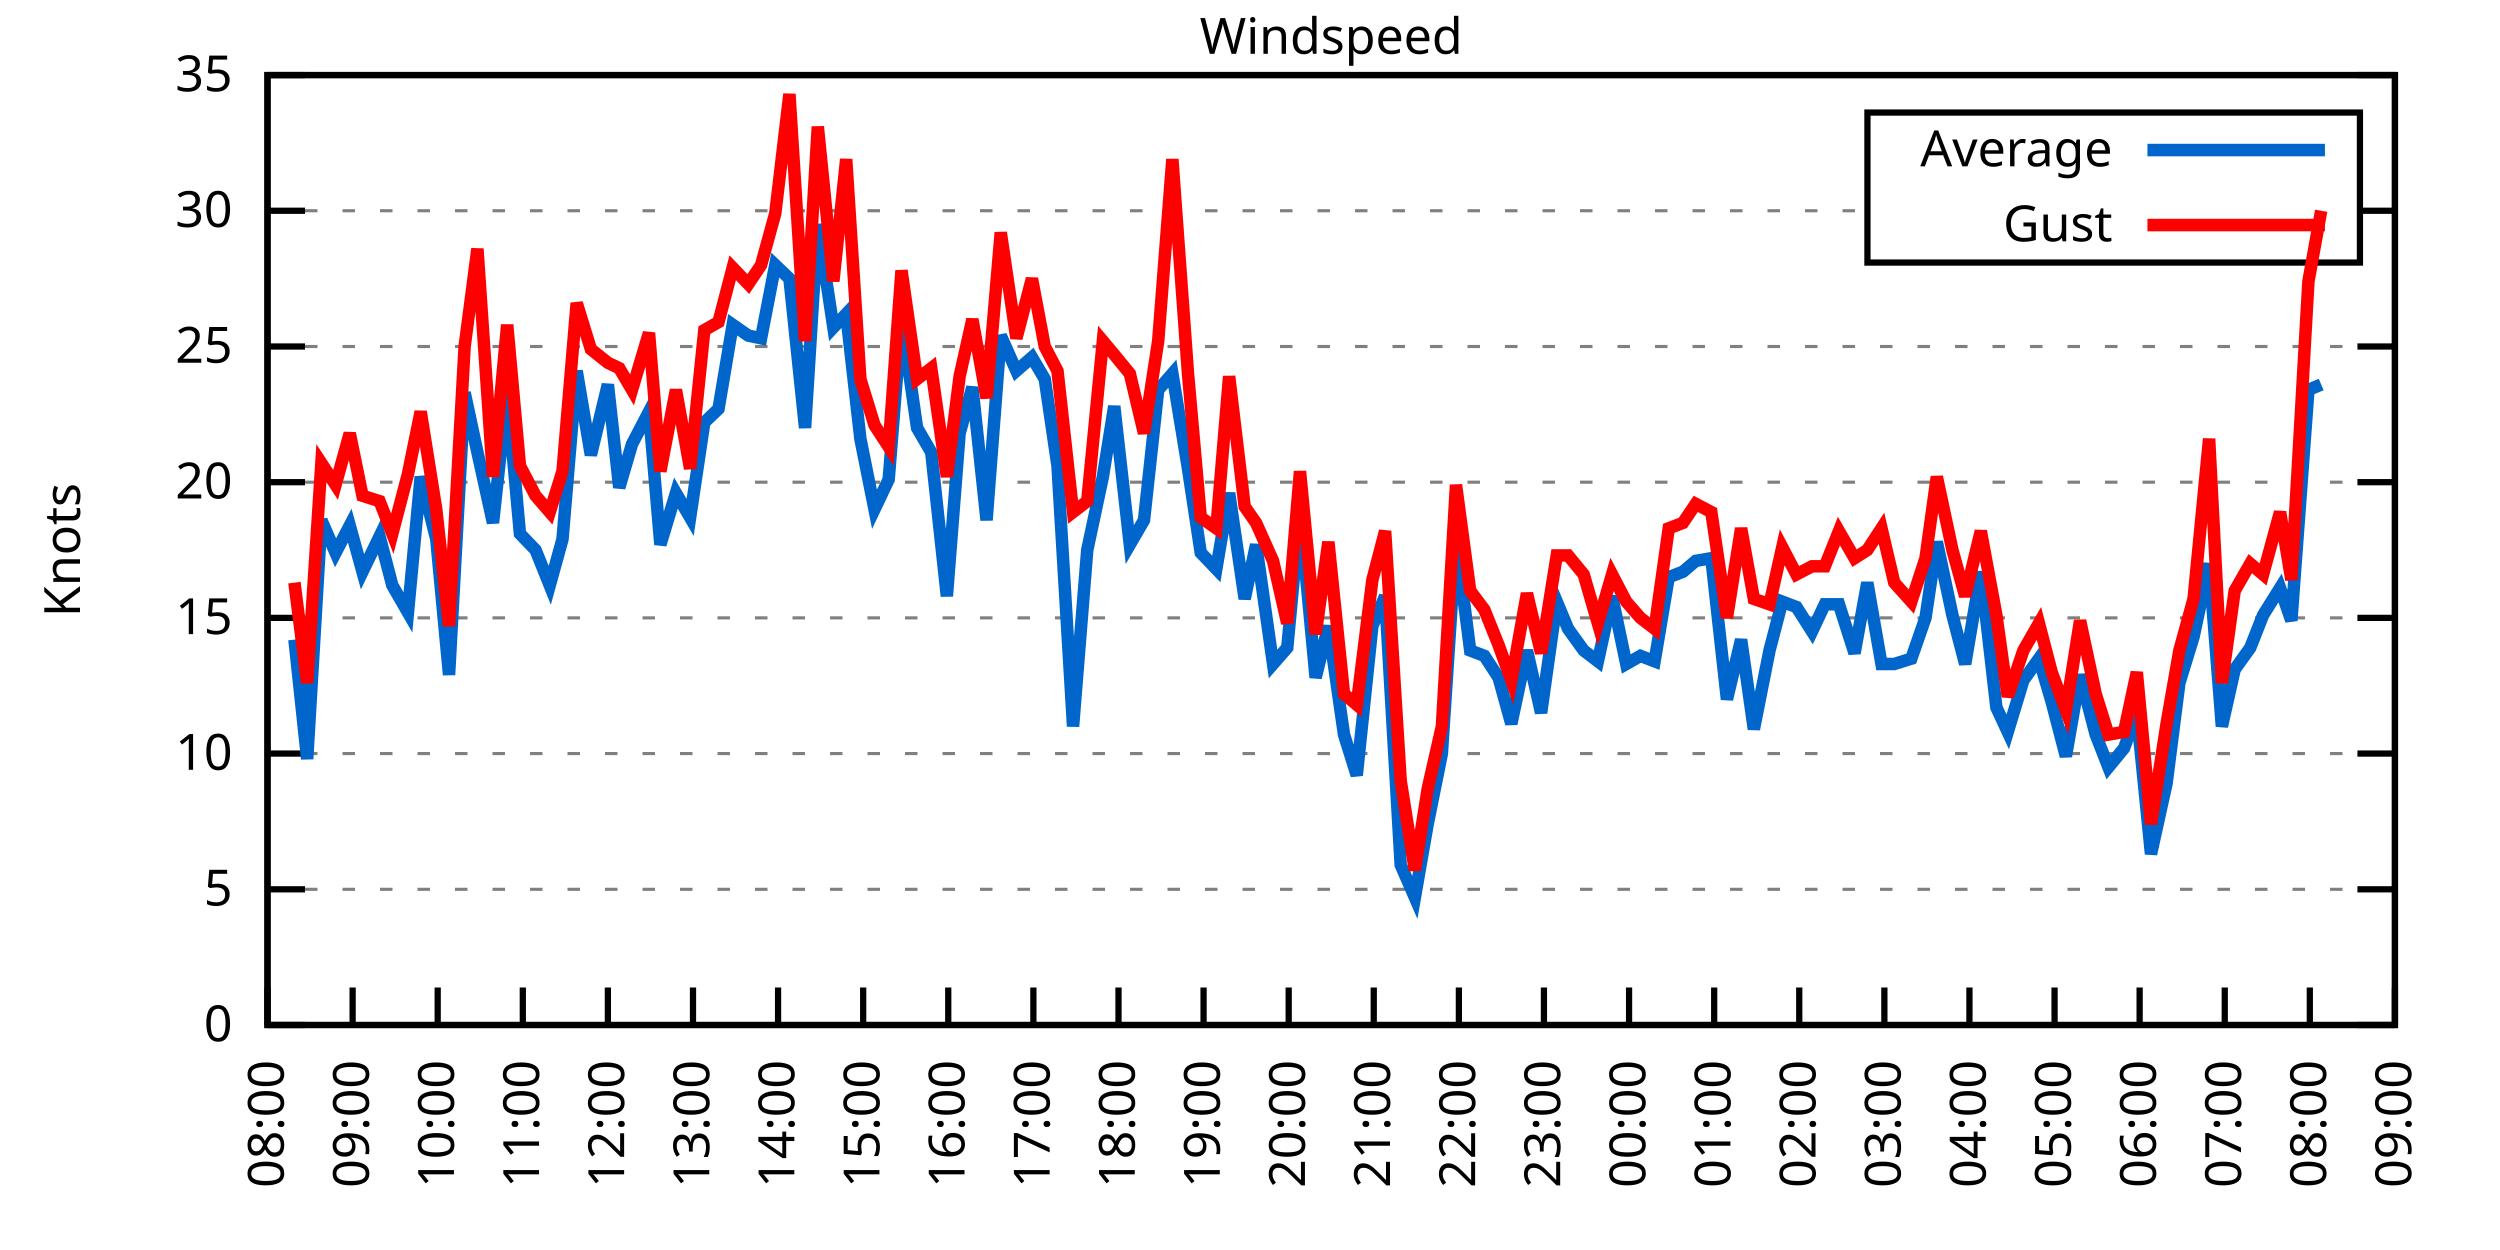
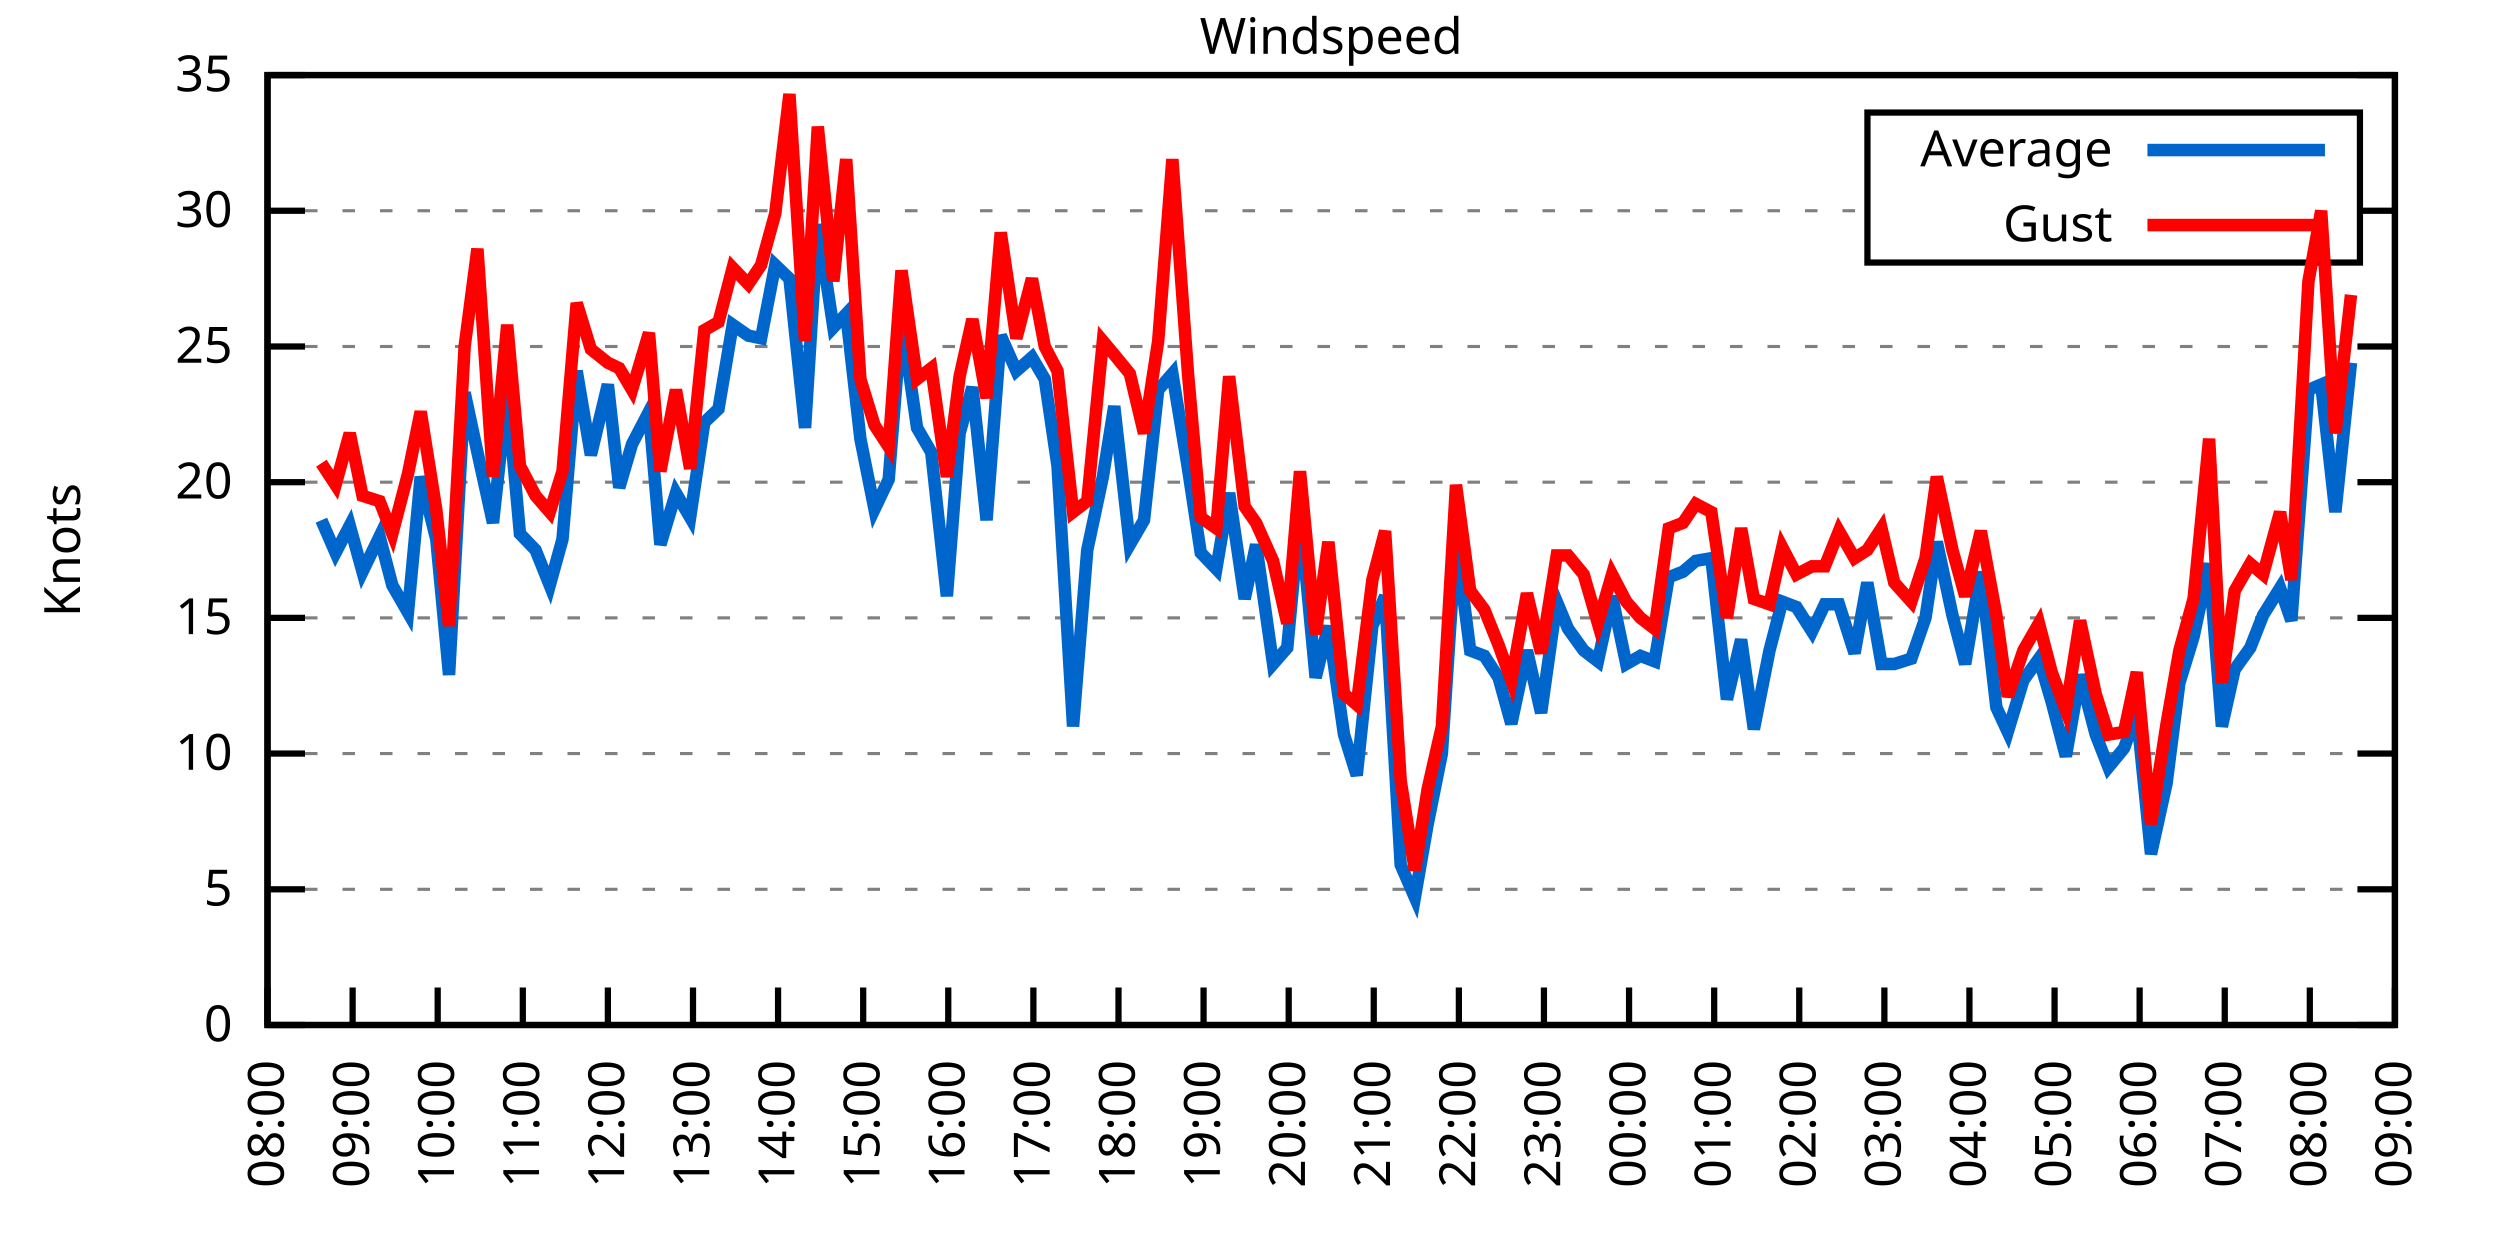
<svg xmlns="http://www.w3.org/2000/svg" xmlns:xlink="http://www.w3.org/1999/xlink" width="400" height="200" viewBox="0 0 400 200">
  <g id="gnuplot_canvas">
    <rect x="0" y="0" width="400" height="200" fill="none" />
    <defs>
      <circle id="gpDot" r="0.5" stroke-width="0.5" stroke="currentColor" />
      <path id="gpPt0" stroke-width="0.333" stroke="currentColor" d="M-1,0 h2 M0,-1 v2" />
      <path id="gpPt1" stroke-width="0.333" stroke="currentColor" d="M-1,-1 L1,1 M1,-1 L-1,1" />
      <path id="gpPt2" stroke-width="0.333" stroke="currentColor" d="M-1,0 L1,0 M0,-1 L0,1 M-1,-1 L1,1 M-1,1 L1,-1" />
      <rect id="gpPt3" stroke-width="0.333" stroke="currentColor" x="-1" y="-1" width="2" height="2" />
      <rect id="gpPt4" stroke-width="0.333" stroke="currentColor" fill="currentColor" x="-1" y="-1" width="2" height="2" />
      <circle id="gpPt5" stroke-width="0.333" stroke="currentColor" cx="0" cy="0" r="1" />
      <use xlink:href="#gpPt5" id="gpPt6" fill="currentColor" stroke="none" />
      <path id="gpPt7" stroke-width="0.333" stroke="currentColor" d="M0,-1.33 L-1.33,0.67 L1.33,0.67 z" />
      <use xlink:href="#gpPt7" id="gpPt8" fill="currentColor" stroke="none" />
      <use xlink:href="#gpPt7" id="gpPt9" stroke="currentColor" transform="rotate(180)" />
      <use xlink:href="#gpPt9" id="gpPt10" fill="currentColor" stroke="none" />
      <use xlink:href="#gpPt3" id="gpPt11" stroke="currentColor" transform="rotate(45)" />
      <use xlink:href="#gpPt11" id="gpPt12" fill="currentColor" stroke="none" />
      <path id="gpPt13" stroke-width="0.333" stroke="currentColor" d="M0,1.330 L1.265,0.411 L0.782,-1.067 L-0.782,-1.076 L-1.265,0.411 z" />
      <use xlink:href="#gpPt13" id="gpPt14" fill="currentColor" stroke="none" />
      <filter id="textbox" filterUnits="objectBoundingBox" x="0" y="0" height="1" width="1">
        <feFlood flood-color="white" flood-opacity="1" result="bgnd" />
        <feComposite in="SourceGraphic" in2="bgnd" operator="atop" />
      </filter>
      <filter id="greybox" filterUnits="objectBoundingBox" x="0" y="0" height="1" width="1">
        <feFlood flood-color="lightgrey" flood-opacity="1" result="grey" />
        <feComposite in="SourceGraphic" in2="grey" operator="atop" />
      </filter>
    </defs>
    <g fill="none" color="white" stroke="currentColor" stroke-width="1.00" stroke-linecap="butt" stroke-linejoin="miter">
</g>
    <g fill="none" color="black" stroke="currentColor" stroke-width="1.00" stroke-linecap="butt" stroke-linejoin="miter">
      <g stroke="none" shape-rendering="crispEdges">
        <polygon fill="rgb(255, 255, 255)" points="42.80,164.00 383.18,164.00 383.18,12.02 42.80,12.02 " />
      </g>
    </g>
    <g fill="none" color="black" stroke="currentColor" stroke-width="1.00" stroke-linecap="butt" stroke-linejoin="miter">
</g>
    <g fill="none" color="black" stroke="black" stroke-width="0.50" stroke-linecap="butt" stroke-linejoin="miter">
</g>
    <g fill="none" color="gray" stroke="currentColor" stroke-width="0.50" stroke-linecap="butt" stroke-linejoin="miter">
      <path stroke="gray" stroke-dasharray="2,4" class="gridline" d="M42.80,164.00 L383.19,164.00  " />
    </g>
    <g fill="none" color="gray" stroke="gray" stroke-width="1.00" stroke-linecap="butt" stroke-linejoin="miter">
</g>
    <g fill="none" color="black" stroke="currentColor" stroke-width="1.00" stroke-linecap="butt" stroke-linejoin="miter">
      <path stroke="black" d="M42.80,164.00 L48.80,164.00 M383.19,164.00 L377.19,164.00  " />
      <g transform="translate(37.20,166.60)" stroke="none" fill="black" font-family="Sans" font-size="8.00" text-anchor="end">
        <text>
          <tspan font-family="Sans"> 0</tspan>
        </text>
      </g>
    </g>
    <g fill="none" color="black" stroke="currentColor" stroke-width="1.00" stroke-linecap="butt" stroke-linejoin="miter">
</g>
    <g fill="none" color="black" stroke="black" stroke-width="0.50" stroke-linecap="butt" stroke-linejoin="miter">
</g>
    <g fill="none" color="gray" stroke="currentColor" stroke-width="0.50" stroke-linecap="butt" stroke-linejoin="miter">
      <path stroke="gray" stroke-dasharray="2,4" class="gridline" d="M42.80,142.29 L383.19,142.29  " />
    </g>
    <g fill="none" color="gray" stroke="gray" stroke-width="1.00" stroke-linecap="butt" stroke-linejoin="miter">
</g>
    <g fill="none" color="black" stroke="currentColor" stroke-width="1.00" stroke-linecap="butt" stroke-linejoin="miter">
      <path stroke="black" d="M42.80,142.29 L48.80,142.29 M383.19,142.29 L377.19,142.29  " />
      <g transform="translate(37.20,144.89)" stroke="none" fill="black" font-family="Sans" font-size="8.00" text-anchor="end">
        <text>
          <tspan font-family="Sans"> 5</tspan>
        </text>
      </g>
    </g>
    <g fill="none" color="black" stroke="currentColor" stroke-width="1.00" stroke-linecap="butt" stroke-linejoin="miter">
</g>
    <g fill="none" color="black" stroke="black" stroke-width="0.50" stroke-linecap="butt" stroke-linejoin="miter">
</g>
    <g fill="none" color="gray" stroke="currentColor" stroke-width="0.50" stroke-linecap="butt" stroke-linejoin="miter">
      <path stroke="gray" stroke-dasharray="2,4" class="gridline" d="M42.80,120.57 L383.19,120.57  " />
    </g>
    <g fill="none" color="gray" stroke="gray" stroke-width="1.00" stroke-linecap="butt" stroke-linejoin="miter">
</g>
    <g fill="none" color="black" stroke="currentColor" stroke-width="1.00" stroke-linecap="butt" stroke-linejoin="miter">
      <path stroke="black" d="M42.80,120.57 L48.80,120.57 M383.19,120.57 L377.19,120.57  " />
      <g transform="translate(37.20,123.17)" stroke="none" fill="black" font-family="Sans" font-size="8.00" text-anchor="end">
        <text>
          <tspan font-family="Sans"> 10</tspan>
        </text>
      </g>
    </g>
    <g fill="none" color="black" stroke="currentColor" stroke-width="1.00" stroke-linecap="butt" stroke-linejoin="miter">
</g>
    <g fill="none" color="black" stroke="black" stroke-width="0.50" stroke-linecap="butt" stroke-linejoin="miter">
</g>
    <g fill="none" color="gray" stroke="currentColor" stroke-width="0.50" stroke-linecap="butt" stroke-linejoin="miter">
      <path stroke="gray" stroke-dasharray="2,4" class="gridline" d="M42.80,98.86 L383.19,98.86  " />
    </g>
    <g fill="none" color="gray" stroke="gray" stroke-width="1.00" stroke-linecap="butt" stroke-linejoin="miter">
</g>
    <g fill="none" color="black" stroke="currentColor" stroke-width="1.00" stroke-linecap="butt" stroke-linejoin="miter">
      <path stroke="black" d="M42.80,98.86 L48.80,98.86 M383.19,98.86 L377.19,98.86  " />
      <g transform="translate(37.20,101.46)" stroke="none" fill="black" font-family="Sans" font-size="8.00" text-anchor="end">
        <text>
          <tspan font-family="Sans"> 15</tspan>
        </text>
      </g>
    </g>
    <g fill="none" color="black" stroke="currentColor" stroke-width="1.00" stroke-linecap="butt" stroke-linejoin="miter">
</g>
    <g fill="none" color="black" stroke="black" stroke-width="0.50" stroke-linecap="butt" stroke-linejoin="miter">
</g>
    <g fill="none" color="gray" stroke="currentColor" stroke-width="0.50" stroke-linecap="butt" stroke-linejoin="miter">
      <path stroke="gray" stroke-dasharray="2,4" class="gridline" d="M42.80,77.15 L383.19,77.15  " />
    </g>
    <g fill="none" color="gray" stroke="gray" stroke-width="1.00" stroke-linecap="butt" stroke-linejoin="miter">
</g>
    <g fill="none" color="black" stroke="currentColor" stroke-width="1.00" stroke-linecap="butt" stroke-linejoin="miter">
      <path stroke="black" d="M42.80,77.15 L48.80,77.15 M383.19,77.15 L377.19,77.15  " />
      <g transform="translate(37.20,79.75)" stroke="none" fill="black" font-family="Sans" font-size="8.00" text-anchor="end">
        <text>
          <tspan font-family="Sans"> 20</tspan>
        </text>
      </g>
    </g>
    <g fill="none" color="black" stroke="currentColor" stroke-width="1.00" stroke-linecap="butt" stroke-linejoin="miter">
</g>
    <g fill="none" color="black" stroke="black" stroke-width="0.50" stroke-linecap="butt" stroke-linejoin="miter">
</g>
    <g fill="none" color="gray" stroke="currentColor" stroke-width="0.50" stroke-linecap="butt" stroke-linejoin="miter">
      <path stroke="gray" stroke-dasharray="2,4" class="gridline" d="M42.80,55.44 L383.19,55.44  " />
    </g>
    <g fill="none" color="gray" stroke="gray" stroke-width="1.00" stroke-linecap="butt" stroke-linejoin="miter">
</g>
    <g fill="none" color="black" stroke="currentColor" stroke-width="1.00" stroke-linecap="butt" stroke-linejoin="miter">
      <path stroke="black" d="M42.80,55.44 L48.80,55.44 M383.19,55.44 L377.19,55.44  " />
      <g transform="translate(37.20,58.04)" stroke="none" fill="black" font-family="Sans" font-size="8.00" text-anchor="end">
        <text>
          <tspan font-family="Sans"> 25</tspan>
        </text>
      </g>
    </g>
    <g fill="none" color="black" stroke="currentColor" stroke-width="1.00" stroke-linecap="butt" stroke-linejoin="miter">
</g>
    <g fill="none" color="black" stroke="black" stroke-width="0.50" stroke-linecap="butt" stroke-linejoin="miter">
</g>
    <g fill="none" color="gray" stroke="currentColor" stroke-width="0.50" stroke-linecap="butt" stroke-linejoin="miter">
      <path stroke="gray" stroke-dasharray="2,4" class="gridline" d="M42.80,33.72 L298.79,33.72 M377.59,33.72 L383.19,33.72  " />
    </g>
    <g fill="none" color="gray" stroke="gray" stroke-width="1.00" stroke-linecap="butt" stroke-linejoin="miter">
</g>
    <g fill="none" color="black" stroke="currentColor" stroke-width="1.00" stroke-linecap="butt" stroke-linejoin="miter">
      <path stroke="black" d="M42.80,33.72 L48.80,33.72 M383.19,33.72 L377.19,33.72  " />
      <g transform="translate(37.20,36.32)" stroke="none" fill="black" font-family="Sans" font-size="8.00" text-anchor="end">
        <text>
          <tspan font-family="Sans"> 30</tspan>
        </text>
      </g>
    </g>
    <g fill="none" color="black" stroke="currentColor" stroke-width="1.00" stroke-linecap="butt" stroke-linejoin="miter">
</g>
    <g fill="none" color="black" stroke="black" stroke-width="0.50" stroke-linecap="butt" stroke-linejoin="miter">
</g>
    <g fill="none" color="gray" stroke="currentColor" stroke-width="0.50" stroke-linecap="butt" stroke-linejoin="miter">
      <path stroke="gray" stroke-dasharray="2,4" class="gridline" d="M42.80,12.01 L383.19,12.01  " />
    </g>
    <g fill="none" color="gray" stroke="gray" stroke-width="1.00" stroke-linecap="butt" stroke-linejoin="miter">
</g>
    <g fill="none" color="black" stroke="currentColor" stroke-width="1.00" stroke-linecap="butt" stroke-linejoin="miter">
      <path stroke="black" d="M42.80,12.01 L48.80,12.01 M383.19,12.01 L377.19,12.01  " />
      <g transform="translate(37.20,14.61)" stroke="none" fill="black" font-family="Sans" font-size="8.00" text-anchor="end">
        <text>
          <tspan font-family="Sans"> 35</tspan>
        </text>
      </g>
    </g>
    <g fill="none" color="black" stroke="currentColor" stroke-width="1.00" stroke-linecap="butt" stroke-linejoin="miter">
      <path stroke="black" d="M42.80,164.00 L42.80,158.00  " />
      <g transform="translate(45.40,169.60) rotate(270.00)" stroke="none" fill="black" font-family="Sans" font-size="8.00" text-anchor="end">
        <text>
          <tspan font-family="Sans">08:00</tspan>
        </text>
      </g>
    </g>
    <g fill="none" color="black" stroke="currentColor" stroke-width="1.00" stroke-linecap="butt" stroke-linejoin="miter">
      <path stroke="black" d="M56.42,164.00 L56.42,158.00  " />
      <g transform="translate(59.02,169.60) rotate(270.00)" stroke="none" fill="black" font-family="Sans" font-size="8.00" text-anchor="end">
        <text>
          <tspan font-family="Sans">09:00</tspan>
        </text>
      </g>
    </g>
    <g fill="none" color="black" stroke="currentColor" stroke-width="1.00" stroke-linecap="butt" stroke-linejoin="miter">
      <path stroke="black" d="M70.03,164.00 L70.03,158.00  " />
      <g transform="translate(72.63,169.60) rotate(270.00)" stroke="none" fill="black" font-family="Sans" font-size="8.00" text-anchor="end">
        <text>
          <tspan font-family="Sans">10:00</tspan>
        </text>
      </g>
    </g>
    <g fill="none" color="black" stroke="currentColor" stroke-width="1.00" stroke-linecap="butt" stroke-linejoin="miter">
      <path stroke="black" d="M83.65,164.00 L83.65,158.00  " />
      <g transform="translate(86.25,169.60) rotate(270.00)" stroke="none" fill="black" font-family="Sans" font-size="8.00" text-anchor="end">
        <text>
          <tspan font-family="Sans">11:00</tspan>
        </text>
      </g>
    </g>
    <g fill="none" color="black" stroke="currentColor" stroke-width="1.00" stroke-linecap="butt" stroke-linejoin="miter">
      <path stroke="black" d="M97.26,164.00 L97.26,158.00  " />
      <g transform="translate(99.86,169.60) rotate(270.00)" stroke="none" fill="black" font-family="Sans" font-size="8.00" text-anchor="end">
        <text>
          <tspan font-family="Sans">12:00</tspan>
        </text>
      </g>
    </g>
    <g fill="none" color="black" stroke="currentColor" stroke-width="1.00" stroke-linecap="butt" stroke-linejoin="miter">
      <path stroke="black" d="M110.88,164.00 L110.88,158.00  " />
      <g transform="translate(113.48,169.60) rotate(270.00)" stroke="none" fill="black" font-family="Sans" font-size="8.00" text-anchor="end">
        <text>
          <tspan font-family="Sans">13:00</tspan>
        </text>
      </g>
    </g>
    <g fill="none" color="black" stroke="currentColor" stroke-width="1.00" stroke-linecap="butt" stroke-linejoin="miter">
      <path stroke="black" d="M124.49,164.00 L124.49,158.00  " />
      <g transform="translate(127.09,169.60) rotate(270.00)" stroke="none" fill="black" font-family="Sans" font-size="8.00" text-anchor="end">
        <text>
          <tspan font-family="Sans">14:00</tspan>
        </text>
      </g>
    </g>
    <g fill="none" color="black" stroke="currentColor" stroke-width="1.00" stroke-linecap="butt" stroke-linejoin="miter">
      <path stroke="black" d="M138.11,164.00 L138.11,158.00  " />
      <g transform="translate(140.71,169.60) rotate(270.00)" stroke="none" fill="black" font-family="Sans" font-size="8.00" text-anchor="end">
        <text>
          <tspan font-family="Sans">15:00</tspan>
        </text>
      </g>
    </g>
    <g fill="none" color="black" stroke="currentColor" stroke-width="1.00" stroke-linecap="butt" stroke-linejoin="miter">
      <path stroke="black" d="M151.72,164.00 L151.72,158.00  " />
      <g transform="translate(154.32,169.60) rotate(270.00)" stroke="none" fill="black" font-family="Sans" font-size="8.00" text-anchor="end">
        <text>
          <tspan font-family="Sans">16:00</tspan>
        </text>
      </g>
    </g>
    <g fill="none" color="black" stroke="currentColor" stroke-width="1.00" stroke-linecap="butt" stroke-linejoin="miter">
      <path stroke="black" d="M165.34,164.00 L165.34,158.00  " />
      <g transform="translate(167.94,169.60) rotate(270.00)" stroke="none" fill="black" font-family="Sans" font-size="8.00" text-anchor="end">
        <text>
          <tspan font-family="Sans">17:00</tspan>
        </text>
      </g>
    </g>
    <g fill="none" color="black" stroke="currentColor" stroke-width="1.00" stroke-linecap="butt" stroke-linejoin="miter">
      <path stroke="black" d="M178.96,164.00 L178.96,158.00  " />
      <g transform="translate(181.56,169.60) rotate(270.00)" stroke="none" fill="black" font-family="Sans" font-size="8.00" text-anchor="end">
        <text>
          <tspan font-family="Sans">18:00</tspan>
        </text>
      </g>
    </g>
    <g fill="none" color="black" stroke="currentColor" stroke-width="1.00" stroke-linecap="butt" stroke-linejoin="miter">
      <path stroke="black" d="M192.57,164.00 L192.57,158.00  " />
      <g transform="translate(195.17,169.60) rotate(270.00)" stroke="none" fill="black" font-family="Sans" font-size="8.00" text-anchor="end">
        <text>
          <tspan font-family="Sans">19:00</tspan>
        </text>
      </g>
    </g>
    <g fill="none" color="black" stroke="currentColor" stroke-width="1.00" stroke-linecap="butt" stroke-linejoin="miter">
      <path stroke="black" d="M206.19,164.00 L206.19,158.00  " />
      <g transform="translate(208.79,169.60) rotate(270.00)" stroke="none" fill="black" font-family="Sans" font-size="8.00" text-anchor="end">
        <text>
          <tspan font-family="Sans">20:00</tspan>
        </text>
      </g>
    </g>
    <g fill="none" color="black" stroke="currentColor" stroke-width="1.00" stroke-linecap="butt" stroke-linejoin="miter">
      <path stroke="black" d="M219.80,164.00 L219.80,158.00  " />
      <g transform="translate(222.40,169.60) rotate(270.00)" stroke="none" fill="black" font-family="Sans" font-size="8.00" text-anchor="end">
        <text>
          <tspan font-family="Sans">21:00</tspan>
        </text>
      </g>
    </g>
    <g fill="none" color="black" stroke="currentColor" stroke-width="1.00" stroke-linecap="butt" stroke-linejoin="miter">
      <path stroke="black" d="M233.42,164.00 L233.42,158.00  " />
      <g transform="translate(236.02,169.60) rotate(270.00)" stroke="none" fill="black" font-family="Sans" font-size="8.00" text-anchor="end">
        <text>
          <tspan font-family="Sans">22:00</tspan>
        </text>
      </g>
    </g>
    <g fill="none" color="black" stroke="currentColor" stroke-width="1.00" stroke-linecap="butt" stroke-linejoin="miter">
      <path stroke="black" d="M247.03,164.00 L247.03,158.00  " />
      <g transform="translate(249.63,169.60) rotate(270.00)" stroke="none" fill="black" font-family="Sans" font-size="8.00" text-anchor="end">
        <text>
          <tspan font-family="Sans">23:00</tspan>
        </text>
      </g>
    </g>
    <g fill="none" color="black" stroke="currentColor" stroke-width="1.00" stroke-linecap="butt" stroke-linejoin="miter">
      <path stroke="black" d="M260.65,164.00 L260.65,158.00  " />
      <g transform="translate(263.25,169.60) rotate(270.00)" stroke="none" fill="black" font-family="Sans" font-size="8.00" text-anchor="end">
        <text>
          <tspan font-family="Sans">00:00</tspan>
        </text>
      </g>
    </g>
    <g fill="none" color="black" stroke="currentColor" stroke-width="1.00" stroke-linecap="butt" stroke-linejoin="miter">
      <path stroke="black" d="M274.27,164.00 L274.27,158.00  " />
      <g transform="translate(276.87,169.60) rotate(270.00)" stroke="none" fill="black" font-family="Sans" font-size="8.00" text-anchor="end">
        <text>
          <tspan font-family="Sans">01:00</tspan>
        </text>
      </g>
    </g>
    <g fill="none" color="black" stroke="currentColor" stroke-width="1.00" stroke-linecap="butt" stroke-linejoin="miter">
      <path stroke="black" d="M287.88,164.00 L287.88,158.00  " />
      <g transform="translate(290.48,169.60) rotate(270.00)" stroke="none" fill="black" font-family="Sans" font-size="8.00" text-anchor="end">
        <text>
          <tspan font-family="Sans">02:00</tspan>
        </text>
      </g>
    </g>
    <g fill="none" color="black" stroke="currentColor" stroke-width="1.00" stroke-linecap="butt" stroke-linejoin="miter">
      <path stroke="black" d="M301.50,164.00 L301.50,158.00  " />
      <g transform="translate(304.10,169.60) rotate(270.00)" stroke="none" fill="black" font-family="Sans" font-size="8.00" text-anchor="end">
        <text>
          <tspan font-family="Sans">03:00</tspan>
        </text>
      </g>
    </g>
    <g fill="none" color="black" stroke="currentColor" stroke-width="1.00" stroke-linecap="butt" stroke-linejoin="miter">
      <path stroke="black" d="M315.11,164.00 L315.11,158.00  " />
      <g transform="translate(317.71,169.60) rotate(270.00)" stroke="none" fill="black" font-family="Sans" font-size="8.00" text-anchor="end">
        <text>
          <tspan font-family="Sans">04:00</tspan>
        </text>
      </g>
    </g>
    <g fill="none" color="black" stroke="currentColor" stroke-width="1.00" stroke-linecap="butt" stroke-linejoin="miter">
      <path stroke="black" d="M328.73,164.00 L328.73,158.00  " />
      <g transform="translate(331.33,169.60) rotate(270.00)" stroke="none" fill="black" font-family="Sans" font-size="8.00" text-anchor="end">
        <text>
          <tspan font-family="Sans">05:00</tspan>
        </text>
      </g>
    </g>
    <g fill="none" color="black" stroke="currentColor" stroke-width="1.00" stroke-linecap="butt" stroke-linejoin="miter">
      <path stroke="black" d="M342.34,164.00 L342.34,158.00  " />
      <g transform="translate(344.94,169.60) rotate(270.00)" stroke="none" fill="black" font-family="Sans" font-size="8.00" text-anchor="end">
        <text>
          <tspan font-family="Sans">06:00</tspan>
        </text>
      </g>
    </g>
    <g fill="none" color="black" stroke="currentColor" stroke-width="1.00" stroke-linecap="butt" stroke-linejoin="miter">
      <path stroke="black" d="M355.96,164.00 L355.96,158.00  " />
      <g transform="translate(358.56,169.60) rotate(270.00)" stroke="none" fill="black" font-family="Sans" font-size="8.00" text-anchor="end">
        <text>
          <tspan font-family="Sans">07:00</tspan>
        </text>
      </g>
    </g>
    <g fill="none" color="black" stroke="currentColor" stroke-width="1.00" stroke-linecap="butt" stroke-linejoin="miter">
      <path stroke="black" d="M369.57,164.00 L369.57,158.00  " />
      <g transform="translate(372.17,169.60) rotate(270.00)" stroke="none" fill="black" font-family="Sans" font-size="8.00" text-anchor="end">
        <text>
          <tspan font-family="Sans">08:00</tspan>
        </text>
      </g>
    </g>
    <g fill="none" color="black" stroke="currentColor" stroke-width="1.00" stroke-linecap="butt" stroke-linejoin="miter">
      <path stroke="black" d="M383.19,164.00 L383.19,158.00  " />
      <g transform="translate(385.79,169.60) rotate(270.00)" stroke="none" fill="black" font-family="Sans" font-size="8.00" text-anchor="end">
        <text>
          <tspan font-family="Sans">09:00</tspan>
        </text>
      </g>
    </g>
    <g fill="none" color="black" stroke="currentColor" stroke-width="1.00" stroke-linecap="butt" stroke-linejoin="miter">
</g>
    <g fill="none" color="black" stroke="currentColor" stroke-width="1.00" stroke-linecap="butt" stroke-linejoin="miter">
      <path stroke="black" d="M42.80,12.01 L42.80,164.00 L383.19,164.00 L383.19,12.01 L42.80,12.01 Z  " />
    </g>
    <g fill="none" color="black" stroke="currentColor" stroke-width="1.00" stroke-linecap="butt" stroke-linejoin="miter">
</g>
    <g fill="none" color="black" stroke="currentColor" stroke-width="1.00" stroke-linecap="butt" stroke-linejoin="miter">
      <path stroke="black" d="M298.79,42.01 L298.79,18.01 L377.59,18.01 L377.59,42.01 L298.79,42.01 Z  " />
    </g>
    <g id="Windspeed_plot_1">
      <g fill="none" color="white" stroke="black" stroke-width="2.00" stroke-linecap="butt" stroke-linejoin="miter">
</g>
      <g fill="none" color="black" stroke="currentColor" stroke-width="2.00" stroke-linecap="butt" stroke-linejoin="miter">
        <g transform="translate(337.99,26.61)" stroke="none" fill="black" font-family="Sans" font-size="8.00" text-anchor="end">
          <text>
            <tspan font-family="Sans">Average</tspan>
          </text>
        </g>
      </g>
      <g fill="none" color="black" stroke="currentColor" stroke-width="2.00" stroke-linecap="butt" stroke-linejoin="miter">
-         <path stroke="rgb(  0, 102, 204)" d="M343.59,24.01 L371.99,24.01 M47.11,102.34 L49.15,121.44 L51.42,83.23 L53.69,88.44 L55.96,84.10 L58.00,91.48   L60.73,85.83 L62.77,93.65 L65.27,97.99 L67.31,76.28 L69.80,86.27 L71.85,107.98 L74.34,62.82 L76.39,72.37   L78.88,83.66 L81.15,62.82 L83.19,85.40 L85.69,88.00 L87.96,93.65 L90.00,86.27 L92.27,59.34 L94.54,72.81   L97.26,61.52 L99.08,78.02 L101.12,71.07 L103.84,65.86 L105.66,87.14 L108.15,78.89 L110.42,82.79 L112.69,67.59   L114.96,65.42 L117.23,51.96 L119.73,53.70 L121.77,54.13 L124.04,42.41 L126.31,44.58 L128.81,68.46 L130.85,35.89   L133.34,52.40 L135.39,50.22 L137.66,70.20 L139.92,81.49 L142.19,76.71 L144.24,51.09 L146.73,68.46 L149.00,72.37   L151.50,95.39 L153.54,69.33 L155.58,61.95 L157.85,83.23 L160.12,53.70 L162.62,59.34 L165.11,57.17 L167.16,60.65   L169.20,74.54 L171.69,116.23 L173.96,88.00 L176.46,76.28 L178.28,64.99 L180.77,87.14 L183.04,83.23 L185.31,62.38   L187.58,59.78 L190.08,74.98 L192.12,88.44 L194.61,91.04 L196.66,78.89 L199.15,95.82 L200.97,87.14 L203.69,106.24   L205.96,103.64 L208.00,81.93 L210.50,108.42 L212.54,100.16 L215.04,117.53 L217.08,124.05 L219.58,100.16 L221.62,95.39   L224.11,138.38 L226.38,143.59 L228.43,131.86 L230.70,120.57 L232.96,86.27 L235.23,104.07 L237.50,104.94 L239.77,108.42   L241.81,115.80 L244.31,104.07 L246.58,114.06 L249.08,96.26 L250.89,100.60 L253.39,104.07 L255.66,105.81 L257.93,95.39   L260.20,106.24 L262.47,104.94 L264.73,105.81 L267.00,92.35 L269.27,91.48 L271.32,89.74 L273.81,89.31 L276.31,111.89   L278.58,102.34 L280.62,116.67 L283.12,104.07 L285.16,96.26 L287.43,97.12 L289.92,101.03 L291.97,96.69 L294.23,96.69   L296.73,104.51 L298.77,93.22 L301.04,106.24 L303.08,106.24 L305.81,105.38 L308.08,98.86 L309.89,86.70 L312.39,98.43   L314.43,106.24 L316.93,91.48 L319.42,113.19 L321.24,117.10 L323.74,108.85 L326.23,105.38 L328.27,112.32 L330.54,121.01   L332.81,107.98 L335.31,117.53 L337.35,122.75 L339.85,119.71 L341.89,114.06 L344.16,136.64 L346.65,125.35 L348.70,109.28   L350.97,101.90 L353.46,90.18 L355.50,116.23 L357.55,107.11 L360.04,103.64 L362.09,98.43 L364.81,94.08 L366.62,99.30   L369.35,62.38 L371.39,61.52  " />
+         <path stroke="rgb(  0, 102, 204)" d="M343.59,24.01 L371.99,24.01 M51.42,83.23 L53.69,88.44 L55.96,84.10 L58.00,91.48 L60.73,85.83 L62.77,93.65   L65.27,97.99 L67.31,76.28 L69.80,86.27 L71.85,107.98 L74.34,62.82 L76.39,72.37 L78.88,83.66 L81.15,62.82   L83.19,85.40 L85.69,88.00 L87.96,93.65 L90.00,86.27 L92.27,59.34 L94.54,72.81 L97.26,61.52 L99.08,78.02   L101.12,71.07 L103.84,65.86 L105.66,87.14 L108.15,78.89 L110.42,82.79 L112.69,67.59 L114.96,65.42 L117.23,51.96   L119.73,53.70 L121.77,54.13 L124.04,42.41 L126.31,44.58 L128.81,68.46 L130.85,35.89 L133.34,52.40 L135.39,50.22   L137.66,70.20 L139.92,81.49 L142.19,76.71 L144.24,51.09 L146.73,68.46 L149.00,72.37 L151.50,95.39 L153.54,69.33   L155.58,61.95 L157.85,83.23 L160.12,53.70 L162.62,59.34 L165.11,57.17 L167.16,60.65 L169.20,74.54 L171.69,116.23   L173.96,88.00 L176.46,76.28 L178.28,64.99 L180.77,87.14 L183.04,83.23 L185.31,62.38 L187.58,59.78 L190.08,74.98   L192.12,88.44 L194.61,91.04 L196.66,78.89 L199.15,95.82 L200.97,87.14 L203.69,106.24 L205.96,103.64 L208.00,81.93   L210.50,108.42 L212.54,100.16 L215.04,117.53 L217.08,124.05 L219.58,100.16 L221.62,95.39 L224.11,138.38 L226.38,143.59   L228.43,131.86 L230.70,120.57 L232.96,86.27 L235.23,104.07 L237.50,104.94 L239.77,108.42 L241.81,115.80 L244.31,104.07   L246.58,114.06 L249.08,96.26 L250.89,100.60 L253.39,104.07 L255.66,105.81 L257.93,95.39 L260.20,106.24 L262.47,104.94   L264.73,105.81 L267.00,92.35 L269.27,91.48 L271.32,89.74 L273.81,89.31 L276.31,111.89 L278.58,102.34 L280.62,116.67   L283.12,104.07 L285.16,96.26 L287.43,97.12 L289.92,101.03 L291.97,96.69 L294.23,96.69 L296.73,104.51 L298.77,93.22   L301.04,106.24 L303.08,106.24 L305.81,105.38 L308.08,98.86 L309.89,86.70 L312.39,98.43 L314.43,106.24 L316.93,91.48   L319.42,113.19 L321.24,117.10 L323.74,108.85 L326.23,105.38 L328.27,112.32 L330.54,121.01 L332.81,107.98 L335.31,117.53   L337.35,122.75 L339.85,119.71 L341.89,114.06 L344.16,136.64 L346.65,125.35 L348.70,109.28 L350.97,101.90 L353.46,90.18   L355.50,116.23 L357.55,107.11 L360.04,103.64 L362.09,98.43 L364.81,94.08 L366.62,99.30 L369.35,62.38 L371.39,61.52   L373.66,81.93 L376.16,58.04  " />
      </g>
    </g>
    <g id="Windspeed_plot_2">
      <g fill="none" color="black" stroke="currentColor" stroke-width="2.00" stroke-linecap="butt" stroke-linejoin="miter">
        <g transform="translate(337.99,38.61)" stroke="none" fill="black" font-family="Sans" font-size="8.00" text-anchor="end">
          <text>
            <tspan font-family="Sans">Gust</tspan>
          </text>
        </g>
      </g>
      <g fill="none" color="black" stroke="currentColor" stroke-width="2.00" stroke-linecap="butt" stroke-linejoin="miter">
-         <path stroke="rgb(255,   0,   0)" d="M343.59,36.01 L371.99,36.01 M47.11,93.22 L49.15,109.28 L51.42,74.11 L53.69,77.58 L55.96,69.33 L58.00,79.32   L60.73,80.19 L62.77,85.40 L65.27,75.85 L67.31,65.86 L69.80,81.49 L71.85,100.16 L74.34,55.44 L76.39,39.80   L78.88,76.28 L81.15,51.96 L83.19,74.54 L85.69,79.32 L87.96,81.93 L90.00,75.41 L92.27,48.49 L94.54,55.87   L97.26,58.04 L99.08,58.91 L101.12,62.38 L103.84,53.26 L105.66,75.41 L108.15,62.38 L110.42,74.98 L112.69,52.83   L114.96,51.53 L117.23,42.84 L119.73,45.45 L121.77,42.41 L124.04,34.16 L126.31,15.05 L128.81,54.57 L130.85,20.26   L133.34,45.01 L135.39,25.47 L137.66,60.65 L139.92,68.03 L142.19,71.50 L144.24,43.28 L146.73,60.65 L149.00,58.91   L151.50,76.28 L153.54,60.21 L155.58,51.09 L157.85,63.69 L160.12,37.20 L162.62,54.13 L165.11,44.58 L167.16,55.44   L169.20,59.34 L171.69,81.93 L173.96,80.19 L176.46,54.57 L178.28,56.74 L180.77,59.78 L183.04,69.33 L185.31,54.57   L187.58,25.47 L190.08,59.78 L192.12,82.79 L194.61,84.53 L196.66,60.21 L199.15,81.06 L200.97,83.66 L203.69,89.74   L205.96,99.73 L208.00,75.41 L210.50,101.47 L212.54,86.70 L215.04,111.02 L217.08,112.76 L219.58,92.78 L221.62,84.97   L224.11,124.92 L226.38,139.25 L228.43,126.22 L230.70,116.23 L232.96,77.58 L235.23,94.52 L237.50,97.56 L239.77,103.20   L241.81,108.85 L244.31,94.95 L246.58,104.51 L249.08,88.87 L250.89,88.87 L253.39,91.91 L255.66,99.73 L257.93,91.91   L260.20,96.26 L262.47,98.86 L264.73,100.60 L267.00,84.53 L269.27,83.66 L271.32,80.62 L273.81,81.93 L276.31,98.86   L278.58,84.53 L280.62,95.82 L283.12,96.69 L285.16,87.57 L287.43,91.91 L289.92,90.61 L291.97,90.61 L294.23,84.97   L296.73,89.31 L298.77,88.00 L301.04,84.53 L303.08,93.22 L305.81,96.26 L308.08,89.31 L309.89,76.28 L312.39,88.00   L314.43,95.39 L316.93,84.97 L319.42,98.43 L321.24,111.45 L323.74,104.07 L326.23,99.73 L328.27,107.55 L330.54,113.63   L332.81,99.30 L335.31,111.02 L337.35,117.53 L339.85,117.10 L341.89,107.55 L344.16,131.86 L346.65,115.80 L348.70,104.07   L350.97,95.82 L353.46,70.20 L355.50,109.28 L357.55,94.52 L360.04,90.18 L362.09,91.91 L364.81,81.93 L366.62,92.78   L369.35,45.01 L371.39,33.72  " />
+         <path stroke="rgb(255,   0,   0)" d="M343.59,36.01 L371.99,36.01 M51.42,74.11 L53.69,77.58 L55.96,69.33 L58.00,79.32 L60.73,80.19 L62.77,85.40   L65.27,75.85 L67.31,65.86 L69.80,81.49 L71.85,100.16 L74.34,55.44 L76.39,39.80 L78.88,76.28 L81.15,51.96   L83.19,74.54 L85.69,79.32 L87.96,81.93 L90.00,75.41 L92.27,48.49 L94.54,55.87 L97.26,58.04 L99.08,58.91   L101.12,62.38 L103.84,53.26 L105.66,75.41 L108.15,62.38 L110.42,74.98 L112.69,52.83 L114.96,51.53 L117.23,42.84   L119.73,45.45 L121.77,42.41 L124.04,34.16 L126.31,15.05 L128.81,54.57 L130.85,20.26 L133.34,45.01 L135.39,25.47   L137.66,60.65 L139.92,68.03 L142.19,71.50 L144.24,43.28 L146.73,60.65 L149.00,58.91 L151.50,76.28 L153.54,60.21   L155.58,51.09 L157.85,63.69 L160.12,37.20 L162.62,54.13 L165.11,44.58 L167.16,55.44 L169.20,59.34 L171.69,81.93   L173.96,80.19 L176.46,54.57 L178.28,56.74 L180.77,59.78 L183.04,69.33 L185.31,54.57 L187.58,25.47 L190.08,59.78   L192.12,82.79 L194.61,84.53 L196.66,60.21 L199.15,81.06 L200.97,83.66 L203.69,89.74 L205.96,99.73 L208.00,75.41   L210.50,101.47 L212.54,86.70 L215.04,111.02 L217.08,112.76 L219.58,92.78 L221.62,84.97 L224.11,124.92 L226.38,139.25   L228.43,126.22 L230.70,116.23 L232.96,77.58 L235.23,94.52 L237.50,97.56 L239.77,103.20 L241.81,108.85 L244.31,94.95   L246.58,104.51 L249.08,88.87 L250.89,88.87 L253.39,91.91 L255.66,99.73 L257.93,91.91 L260.20,96.26 L262.47,98.86   L264.73,100.60 L267.00,84.53 L269.27,83.66 L271.32,80.62 L273.81,81.93 L276.31,98.86 L278.58,84.53 L280.62,95.82   L283.12,96.69 L285.16,87.57 L287.43,91.91 L289.92,90.61 L291.97,90.61 L294.23,84.97 L296.73,89.31 L298.77,88.00   L301.04,84.53 L303.08,93.22 L305.81,96.26 L308.08,89.31 L309.89,76.28 L312.39,88.00 L314.43,95.39 L316.93,84.97   L319.42,98.43 L321.24,111.45 L323.74,104.07 L326.23,99.73 L328.27,107.55 L330.54,113.63 L332.81,99.30 L335.31,111.02   L337.35,117.53 L339.85,117.10 L341.89,107.55 L344.16,131.86 L346.65,115.80 L348.70,104.07 L350.97,95.82 L353.46,70.20   L355.50,109.28 L357.55,94.52 L360.04,90.18 L362.09,91.91 L364.81,81.93 L366.62,92.78 L369.35,45.01 L371.39,33.72   L373.66,69.33 L376.16,47.18  " />
      </g>
    </g>
    <g fill="none" color="black" stroke="currentColor" stroke-width="2.00" stroke-linecap="butt" stroke-linejoin="miter">
</g>
    <g fill="none" color="black" stroke="black" stroke-width="1.00" stroke-linecap="butt" stroke-linejoin="miter">
</g>
    <g fill="none" color="black" stroke="currentColor" stroke-width="1.00" stroke-linecap="butt" stroke-linejoin="miter">
      <path stroke="black" d="M42.80,12.01 L42.80,164.00 L383.19,164.00 L383.19,12.01 L42.80,12.01 Z  " />
      <g transform="translate(12.80,88.01) rotate(270.00)" stroke="none" fill="black" font-family="Sans" font-size="8.00" text-anchor="middle">
        <text>
          <tspan font-family="Sans">Knots</tspan>
        </text>
      </g>
    </g>
    <g fill="none" color="black" stroke="currentColor" stroke-width="1.00" stroke-linecap="butt" stroke-linejoin="miter">
</g>
    <g fill="none" color="black" stroke="currentColor" stroke-width="1.00" stroke-linecap="butt" stroke-linejoin="miter">
      <g transform="translate(212.99,8.61)" stroke="none" fill="black" font-family="Sans" font-size="8.00" text-anchor="middle">
        <text>
          <tspan font-family="Sans">Windspeed</tspan>
        </text>
      </g>
    </g>
    <g fill="none" color="black" stroke="currentColor" stroke-width="1.00" stroke-linecap="butt" stroke-linejoin="miter">
</g>
  </g>
</svg>
